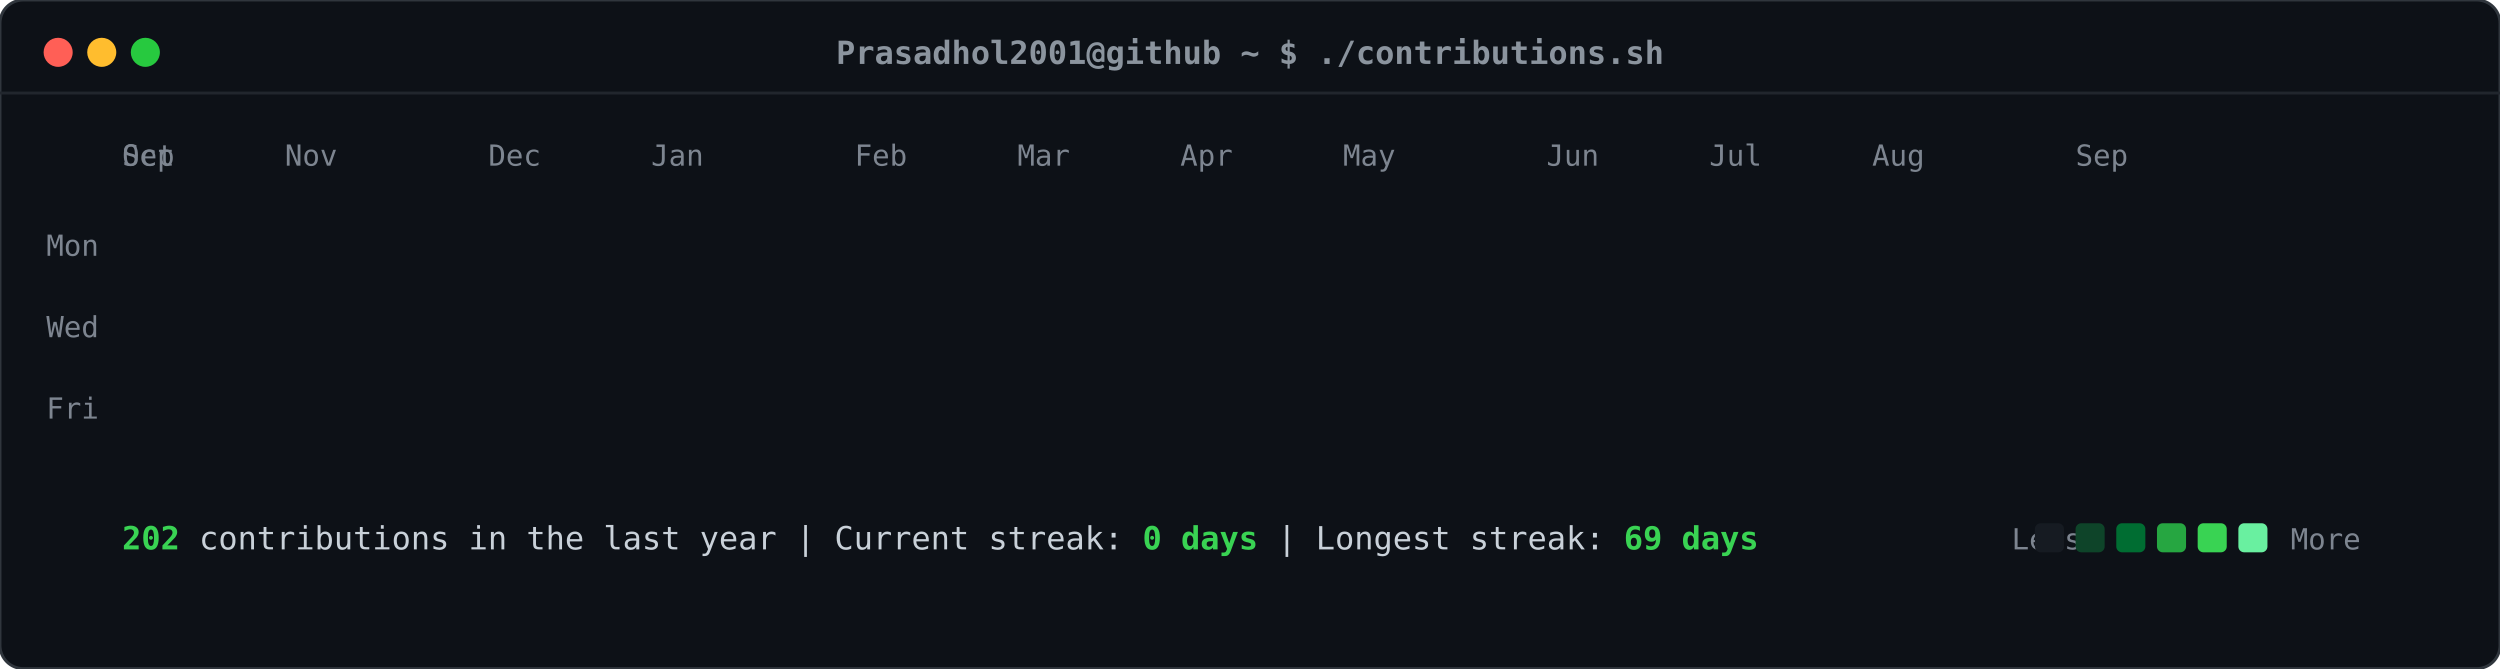
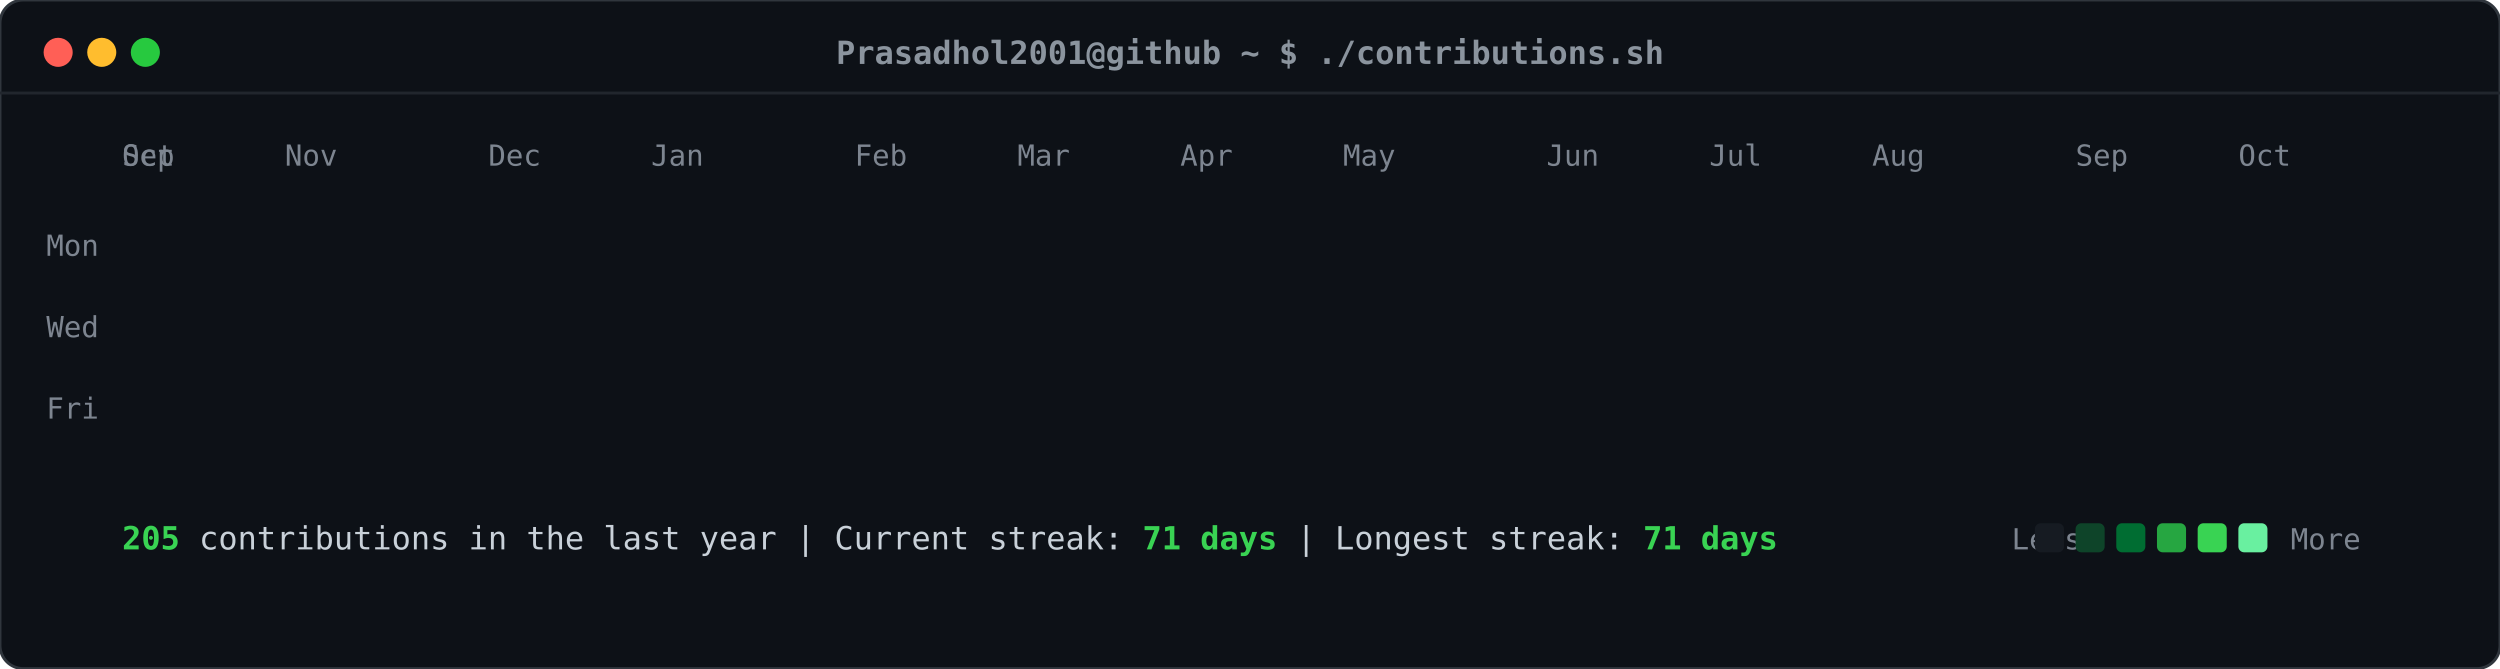
<svg xmlns="http://www.w3.org/2000/svg" viewBox="0 0 860 230" width="860" height="230">
  <defs>
    <style>
    .card-bg { fill: #0d1117; rx: 8px; ry: 8px; stroke: #30363d; stroke-width: 1px; }
    .header-dot { rx: 50%; ry: 50%; }
    .title-text { font-family: ui-monospace, SFMono-Regular, "SF Mono", Menlo, Consolas, monospace; font-size: 11px; fill: #8b949e; font-weight: 600; }
    .label-text { font-family: ui-monospace, SFMono-Regular, "SF Mono", Menlo, Consolas, monospace; font-size: 10px; fill: #7d8590; }
    .stat-text { font-family: ui-monospace, SFMono-Regular, "SF Mono", Menlo, Consolas, monospace; font-size: 11px; fill: #c9d1d9; }
    .stat-bold { font-weight: bold; fill: #39d353; }
    .day-rect { rx: 2.5px; ry: 2.5px; opacity: 0; transform: translateY(-6px); animation: slideIn 0.3s ease-out forwards; }
    @keyframes slideIn { to { opacity: 1; transform: translateY(0); } }
  </style>
  </defs>
  <rect class="card-bg" width="860" height="230" />
  <circle class="header-dot" cx="20" cy="18" r="5" fill="#ff5f56" />
  <circle class="header-dot" cx="35" cy="18" r="5" fill="#ffbd2e" />
  <circle class="header-dot" cx="50" cy="18" r="5" fill="#27c93f" />
  <text class="title-text" x="430" y="22" text-anchor="middle">Prasadhol2001@github ~ $ ./contributions.sh</text>
  <line x1="0" y1="32" x2="860" y2="32" stroke="#21262d" stroke-width="1" />
  <text class="label-text" x="34" y="88" text-anchor="end">Mon</text>
  <text class="label-text" x="34" y="116" text-anchor="end">Wed</text>
  <text class="label-text" x="34" y="144" text-anchor="end">Fri</text>
  <text class="label-text" x="42" y="57">Sep</text>
  <text class="label-text" x="42" y="57">Oct</text>
  <text class="label-text" x="98" y="57">Nov</text>
  <text class="label-text" x="168" y="57">Dec</text>
  <text class="label-text" x="224" y="57">Jan</text>
  <text class="label-text" x="294" y="57">Feb</text>
  <text class="label-text" x="350" y="57">Mar</text>
  <text class="label-text" x="406" y="57">Apr</text>
  <text class="label-text" x="462" y="57">May</text>
  <text class="label-text" x="532" y="57">Jun</text>
  <text class="label-text" x="588" y="57">Jul</text>
  <text class="label-text" x="644" y="57">Aug</text>
  <text class="label-text" x="714" y="57">Sep</text>
+   <text class="label-text" x="770" y="57">Oct</text>
  <rect class="day-rect" x="42" y="65" width="11" height="11" fill="#161b22" style="animation-delay: 0.050s;" />
  <rect class="day-rect" x="42" y="79" width="11" height="11" fill="#161b22" style="animation-delay: 0.065s;" />
  <rect class="day-rect" x="42" y="93" width="11" height="11" fill="#161b22" style="animation-delay: 0.080s;" />
  <rect class="day-rect" x="42" y="107" width="11" height="11" fill="#161b22" style="animation-delay: 0.095s;" />
  <rect class="day-rect" x="42" y="121" width="11" height="11" fill="#161b22" style="animation-delay: 0.110s;" />
  <rect class="day-rect" x="42" y="135" width="11" height="11" fill="#161b22" style="animation-delay: 0.125s;" />
  <rect class="day-rect" x="42" y="149" width="11" height="11" fill="#161b22" style="animation-delay: 0.140s;" />
  <rect class="day-rect" x="56" y="65" width="11" height="11" fill="#161b22" style="animation-delay: 0.062s;" />
  <rect class="day-rect" x="56" y="79" width="11" height="11" fill="#161b22" style="animation-delay: 0.077s;" />
  <rect class="day-rect" x="56" y="93" width="11" height="11" fill="#161b22" style="animation-delay: 0.092s;" />
  <rect class="day-rect" x="56" y="107" width="11" height="11" fill="#161b22" style="animation-delay: 0.107s;" />
  <rect class="day-rect" x="56" y="121" width="11" height="11" fill="#161b22" style="animation-delay: 0.122s;" />
  <rect class="day-rect" x="56" y="135" width="11" height="11" fill="#161b22" style="animation-delay: 0.137s;" />
  <rect class="day-rect" x="56" y="149" width="11" height="11" fill="#161b22" style="animation-delay: 0.152s;" />
  <rect class="day-rect" x="70" y="65" width="11" height="11" fill="#161b22" style="animation-delay: 0.074s;" />
  <rect class="day-rect" x="70" y="79" width="11" height="11" fill="#161b22" style="animation-delay: 0.089s;" />
  <rect class="day-rect" x="70" y="93" width="11" height="11" fill="#161b22" style="animation-delay: 0.104s;" />
  <rect class="day-rect" x="70" y="107" width="11" height="11" fill="#161b22" style="animation-delay: 0.119s;" />
  <rect class="day-rect" x="70" y="121" width="11" height="11" fill="#161b22" style="animation-delay: 0.134s;" />
  <rect class="day-rect" x="70" y="135" width="11" height="11" fill="#161b22" style="animation-delay: 0.149s;" />
  <rect class="day-rect" x="70" y="149" width="11" height="11" fill="#161b22" style="animation-delay: 0.164s;" />
  <rect class="day-rect" x="84" y="65" width="11" height="11" fill="#161b22" style="animation-delay: 0.086s;" />
  <rect class="day-rect" x="84" y="79" width="11" height="11" fill="#161b22" style="animation-delay: 0.101s;" />
  <rect class="day-rect" x="84" y="93" width="11" height="11" fill="#161b22" style="animation-delay: 0.116s;" />
  <rect class="day-rect" x="84" y="107" width="11" height="11" fill="#161b22" style="animation-delay: 0.131s;" />
  <rect class="day-rect" x="84" y="121" width="11" height="11" fill="#161b22" style="animation-delay: 0.146s;" />
  <rect class="day-rect" x="84" y="135" width="11" height="11" fill="#161b22" style="animation-delay: 0.161s;" />
  <rect class="day-rect" x="84" y="149" width="11" height="11" fill="#161b22" style="animation-delay: 0.176s;" />
  <rect class="day-rect" x="98" y="65" width="11" height="11" fill="#161b22" style="animation-delay: 0.098s;" />
  <rect class="day-rect" x="98" y="79" width="11" height="11" fill="#161b22" style="animation-delay: 0.113s;" />
  <rect class="day-rect" x="98" y="93" width="11" height="11" fill="#161b22" style="animation-delay: 0.128s;" />
  <rect class="day-rect" x="98" y="107" width="11" height="11" fill="#161b22" style="animation-delay: 0.143s;" />
  <rect class="day-rect" x="98" y="121" width="11" height="11" fill="#161b22" style="animation-delay: 0.158s;" />
  <rect class="day-rect" x="98" y="135" width="11" height="11" fill="#161b22" style="animation-delay: 0.173s;" />
  <rect class="day-rect" x="98" y="149" width="11" height="11" fill="#161b22" style="animation-delay: 0.188s;" />
  <rect class="day-rect" x="112" y="65" width="11" height="11" fill="#161b22" style="animation-delay: 0.110s;" />
  <rect class="day-rect" x="112" y="79" width="11" height="11" fill="#161b22" style="animation-delay: 0.125s;" />
  <rect class="day-rect" x="112" y="93" width="11" height="11" fill="#161b22" style="animation-delay: 0.140s;" />
  <rect class="day-rect" x="112" y="107" width="11" height="11" fill="#161b22" style="animation-delay: 0.155s;" />
  <rect class="day-rect" x="112" y="121" width="11" height="11" fill="#161b22" style="animation-delay: 0.170s;" />
  <rect class="day-rect" x="112" y="135" width="11" height="11" fill="#161b22" style="animation-delay: 0.185s;" />
  <rect class="day-rect" x="112" y="149" width="11" height="11" fill="#161b22" style="animation-delay: 0.200s;" />
  <rect class="day-rect" x="126" y="65" width="11" height="11" fill="#161b22" style="animation-delay: 0.122s;" />
  <rect class="day-rect" x="126" y="79" width="11" height="11" fill="#161b22" style="animation-delay: 0.137s;" />
  <rect class="day-rect" x="126" y="93" width="11" height="11" fill="#161b22" style="animation-delay: 0.152s;" />
  <rect class="day-rect" x="126" y="107" width="11" height="11" fill="#161b22" style="animation-delay: 0.167s;" />
  <rect class="day-rect" x="126" y="121" width="11" height="11" fill="#161b22" style="animation-delay: 0.182s;" />
  <rect class="day-rect" x="126" y="135" width="11" height="11" fill="#161b22" style="animation-delay: 0.197s;" />
  <rect class="day-rect" x="126" y="149" width="11" height="11" fill="#161b22" style="animation-delay: 0.212s;" />
  <rect class="day-rect" x="140" y="65" width="11" height="11" fill="#161b22" style="animation-delay: 0.134s;" />
  <rect class="day-rect" x="140" y="79" width="11" height="11" fill="#161b22" style="animation-delay: 0.149s;" />
  <rect class="day-rect" x="140" y="93" width="11" height="11" fill="#161b22" style="animation-delay: 0.164s;" />
  <rect class="day-rect" x="140" y="107" width="11" height="11" fill="#161b22" style="animation-delay: 0.179s;" />
  <rect class="day-rect" x="140" y="121" width="11" height="11" fill="#161b22" style="animation-delay: 0.194s;" />
  <rect class="day-rect" x="140" y="135" width="11" height="11" fill="#161b22" style="animation-delay: 0.209s;" />
  <rect class="day-rect" x="140" y="149" width="11" height="11" fill="#161b22" style="animation-delay: 0.224s;" />
  <rect class="day-rect" x="154" y="65" width="11" height="11" fill="#161b22" style="animation-delay: 0.146s;" />
  <rect class="day-rect" x="154" y="79" width="11" height="11" fill="#161b22" style="animation-delay: 0.161s;" />
  <rect class="day-rect" x="154" y="93" width="11" height="11" fill="#161b22" style="animation-delay: 0.176s;" />
  <rect class="day-rect" x="154" y="107" width="11" height="11" fill="#161b22" style="animation-delay: 0.191s;" />
  <rect class="day-rect" x="154" y="121" width="11" height="11" fill="#161b22" style="animation-delay: 0.206s;" />
  <rect class="day-rect" x="154" y="135" width="11" height="11" fill="#161b22" style="animation-delay: 0.221s;" />
  <rect class="day-rect" x="154" y="149" width="11" height="11" fill="#161b22" style="animation-delay: 0.236s;" />
  <rect class="day-rect" x="168" y="65" width="11" height="11" fill="#161b22" style="animation-delay: 0.158s;" />
  <rect class="day-rect" x="168" y="79" width="11" height="11" fill="#161b22" style="animation-delay: 0.173s;" />
  <rect class="day-rect" x="168" y="93" width="11" height="11" fill="#161b22" style="animation-delay: 0.188s;" />
  <rect class="day-rect" x="168" y="107" width="11" height="11" fill="#161b22" style="animation-delay: 0.203s;" />
  <rect class="day-rect" x="168" y="121" width="11" height="11" fill="#161b22" style="animation-delay: 0.218s;" />
  <rect class="day-rect" x="168" y="135" width="11" height="11" fill="#161b22" style="animation-delay: 0.233s;" />
  <rect class="day-rect" x="168" y="149" width="11" height="11" fill="#161b22" style="animation-delay: 0.248s;" />
  <rect class="day-rect" x="182" y="65" width="11" height="11" fill="#161b22" style="animation-delay: 0.170s;" />
  <rect class="day-rect" x="182" y="79" width="11" height="11" fill="#161b22" style="animation-delay: 0.185s;" />
  <rect class="day-rect" x="182" y="93" width="11" height="11" fill="#161b22" style="animation-delay: 0.200s;" />
  <rect class="day-rect" x="182" y="107" width="11" height="11" fill="#161b22" style="animation-delay: 0.215s;" />
  <rect class="day-rect" x="182" y="121" width="11" height="11" fill="#161b22" style="animation-delay: 0.230s;" />
  <rect class="day-rect" x="182" y="135" width="11" height="11" fill="#161b22" style="animation-delay: 0.245s;" />
  <rect class="day-rect" x="182" y="149" width="11" height="11" fill="#161b22" style="animation-delay: 0.260s;" />
  <rect class="day-rect" x="196" y="65" width="11" height="11" fill="#161b22" style="animation-delay: 0.182s;" />
  <rect class="day-rect" x="196" y="79" width="11" height="11" fill="#161b22" style="animation-delay: 0.197s;" />
  <rect class="day-rect" x="196" y="93" width="11" height="11" fill="#161b22" style="animation-delay: 0.212s;" />
  <rect class="day-rect" x="196" y="107" width="11" height="11" fill="#161b22" style="animation-delay: 0.227s;" />
  <rect class="day-rect" x="196" y="121" width="11" height="11" fill="#161b22" style="animation-delay: 0.242s;" />
  <rect class="day-rect" x="196" y="135" width="11" height="11" fill="#161b22" style="animation-delay: 0.257s;" />
  <rect class="day-rect" x="196" y="149" width="11" height="11" fill="#161b22" style="animation-delay: 0.272s;" />
  <rect class="day-rect" x="210" y="65" width="11" height="11" fill="#161b22" style="animation-delay: 0.194s;" />
  <rect class="day-rect" x="210" y="79" width="11" height="11" fill="#161b22" style="animation-delay: 0.209s;" />
  <rect class="day-rect" x="210" y="93" width="11" height="11" fill="#006d32" style="animation-delay: 0.224s;" />
  <rect class="day-rect" x="210" y="107" width="11" height="11" fill="#161b22" style="animation-delay: 0.239s;" />
  <rect class="day-rect" x="210" y="121" width="11" height="11" fill="#161b22" style="animation-delay: 0.254s;" />
  <rect class="day-rect" x="210" y="135" width="11" height="11" fill="#161b22" style="animation-delay: 0.269s;" />
  <rect class="day-rect" x="210" y="149" width="11" height="11" fill="#161b22" style="animation-delay: 0.284s;" />
  <rect class="day-rect" x="224" y="65" width="11" height="11" fill="#161b22" style="animation-delay: 0.206s;" />
  <rect class="day-rect" x="224" y="79" width="11" height="11" fill="#161b22" style="animation-delay: 0.221s;" />
  <rect class="day-rect" x="224" y="93" width="11" height="11" fill="#161b22" style="animation-delay: 0.236s;" />
  <rect class="day-rect" x="224" y="107" width="11" height="11" fill="#161b22" style="animation-delay: 0.251s;" />
  <rect class="day-rect" x="224" y="121" width="11" height="11" fill="#161b22" style="animation-delay: 0.266s;" />
  <rect class="day-rect" x="224" y="135" width="11" height="11" fill="#161b22" style="animation-delay: 0.281s;" />
  <rect class="day-rect" x="224" y="149" width="11" height="11" fill="#161b22" style="animation-delay: 0.296s;" />
  <rect class="day-rect" x="238" y="65" width="11" height="11" fill="#161b22" style="animation-delay: 0.218s;" />
  <rect class="day-rect" x="238" y="79" width="11" height="11" fill="#161b22" style="animation-delay: 0.233s;" />
  <rect class="day-rect" x="238" y="93" width="11" height="11" fill="#161b22" style="animation-delay: 0.248s;" />
  <rect class="day-rect" x="238" y="107" width="11" height="11" fill="#161b22" style="animation-delay: 0.263s;" />
  <rect class="day-rect" x="238" y="121" width="11" height="11" fill="#161b22" style="animation-delay: 0.278s;" />
  <rect class="day-rect" x="238" y="135" width="11" height="11" fill="#161b22" style="animation-delay: 0.293s;" />
  <rect class="day-rect" x="238" y="149" width="11" height="11" fill="#161b22" style="animation-delay: 0.308s;" />
  <rect class="day-rect" x="252" y="65" width="11" height="11" fill="#161b22" style="animation-delay: 0.230s;" />
  <rect class="day-rect" x="252" y="79" width="11" height="11" fill="#161b22" style="animation-delay: 0.245s;" />
  <rect class="day-rect" x="252" y="93" width="11" height="11" fill="#161b22" style="animation-delay: 0.260s;" />
  <rect class="day-rect" x="252" y="107" width="11" height="11" fill="#161b22" style="animation-delay: 0.275s;" />
  <rect class="day-rect" x="252" y="121" width="11" height="11" fill="#161b22" style="animation-delay: 0.290s;" />
  <rect class="day-rect" x="252" y="135" width="11" height="11" fill="#161b22" style="animation-delay: 0.305s;" />
  <rect class="day-rect" x="252" y="149" width="11" height="11" fill="#161b22" style="animation-delay: 0.320s;" />
  <rect class="day-rect" x="266" y="65" width="11" height="11" fill="#161b22" style="animation-delay: 0.242s;" />
  <rect class="day-rect" x="266" y="79" width="11" height="11" fill="#161b22" style="animation-delay: 0.257s;" />
  <rect class="day-rect" x="266" y="93" width="11" height="11" fill="#161b22" style="animation-delay: 0.272s;" />
  <rect class="day-rect" x="266" y="107" width="11" height="11" fill="#161b22" style="animation-delay: 0.287s;" />
  <rect class="day-rect" x="266" y="121" width="11" height="11" fill="#161b22" style="animation-delay: 0.302s;" />
  <rect class="day-rect" x="266" y="135" width="11" height="11" fill="#161b22" style="animation-delay: 0.317s;" />
  <rect class="day-rect" x="266" y="149" width="11" height="11" fill="#161b22" style="animation-delay: 0.332s;" />
  <rect class="day-rect" x="280" y="65" width="11" height="11" fill="#161b22" style="animation-delay: 0.254s;" />
  <rect class="day-rect" x="280" y="79" width="11" height="11" fill="#161b22" style="animation-delay: 0.269s;" />
  <rect class="day-rect" x="280" y="93" width="11" height="11" fill="#161b22" style="animation-delay: 0.284s;" />
  <rect class="day-rect" x="280" y="107" width="11" height="11" fill="#161b22" style="animation-delay: 0.299s;" />
  <rect class="day-rect" x="280" y="121" width="11" height="11" fill="#161b22" style="animation-delay: 0.314s;" />
  <rect class="day-rect" x="280" y="135" width="11" height="11" fill="#161b22" style="animation-delay: 0.329s;" />
  <rect class="day-rect" x="280" y="149" width="11" height="11" fill="#161b22" style="animation-delay: 0.344s;" />
  <rect class="day-rect" x="294" y="65" width="11" height="11" fill="#161b22" style="animation-delay: 0.266s;" />
  <rect class="day-rect" x="294" y="79" width="11" height="11" fill="#161b22" style="animation-delay: 0.281s;" />
  <rect class="day-rect" x="294" y="93" width="11" height="11" fill="#161b22" style="animation-delay: 0.296s;" />
  <rect class="day-rect" x="294" y="107" width="11" height="11" fill="#161b22" style="animation-delay: 0.311s;" />
  <rect class="day-rect" x="294" y="121" width="11" height="11" fill="#161b22" style="animation-delay: 0.326s;" />
  <rect class="day-rect" x="294" y="135" width="11" height="11" fill="#161b22" style="animation-delay: 0.341s;" />
  <rect class="day-rect" x="294" y="149" width="11" height="11" fill="#161b22" style="animation-delay: 0.356s;" />
  <rect class="day-rect" x="308" y="65" width="11" height="11" fill="#161b22" style="animation-delay: 0.278s;" />
  <rect class="day-rect" x="308" y="79" width="11" height="11" fill="#161b22" style="animation-delay: 0.293s;" />
  <rect class="day-rect" x="308" y="93" width="11" height="11" fill="#161b22" style="animation-delay: 0.308s;" />
  <rect class="day-rect" x="308" y="107" width="11" height="11" fill="#161b22" style="animation-delay: 0.323s;" />
  <rect class="day-rect" x="308" y="121" width="11" height="11" fill="#161b22" style="animation-delay: 0.338s;" />
  <rect class="day-rect" x="308" y="135" width="11" height="11" fill="#161b22" style="animation-delay: 0.353s;" />
  <rect class="day-rect" x="308" y="149" width="11" height="11" fill="#161b22" style="animation-delay: 0.368s;" />
  <rect class="day-rect" x="322" y="65" width="11" height="11" fill="#161b22" style="animation-delay: 0.290s;" />
  <rect class="day-rect" x="322" y="79" width="11" height="11" fill="#161b22" style="animation-delay: 0.305s;" />
  <rect class="day-rect" x="322" y="93" width="11" height="11" fill="#161b22" style="animation-delay: 0.320s;" />
  <rect class="day-rect" x="322" y="107" width="11" height="11" fill="#161b22" style="animation-delay: 0.335s;" />
  <rect class="day-rect" x="322" y="121" width="11" height="11" fill="#161b22" style="animation-delay: 0.350s;" />
  <rect class="day-rect" x="322" y="135" width="11" height="11" fill="#161b22" style="animation-delay: 0.365s;" />
  <rect class="day-rect" x="322" y="149" width="11" height="11" fill="#161b22" style="animation-delay: 0.380s;" />
  <rect class="day-rect" x="336" y="65" width="11" height="11" fill="#161b22" style="animation-delay: 0.302s;" />
  <rect class="day-rect" x="336" y="79" width="11" height="11" fill="#161b22" style="animation-delay: 0.317s;" />
  <rect class="day-rect" x="336" y="93" width="11" height="11" fill="#161b22" style="animation-delay: 0.332s;" />
  <rect class="day-rect" x="336" y="107" width="11" height="11" fill="#161b22" style="animation-delay: 0.347s;" />
  <rect class="day-rect" x="336" y="121" width="11" height="11" fill="#161b22" style="animation-delay: 0.362s;" />
  <rect class="day-rect" x="336" y="135" width="11" height="11" fill="#161b22" style="animation-delay: 0.377s;" />
  <rect class="day-rect" x="336" y="149" width="11" height="11" fill="#161b22" style="animation-delay: 0.392s;" />
  <rect class="day-rect" x="350" y="65" width="11" height="11" fill="#161b22" style="animation-delay: 0.314s;" />
  <rect class="day-rect" x="350" y="79" width="11" height="11" fill="#161b22" style="animation-delay: 0.329s;" />
  <rect class="day-rect" x="350" y="93" width="11" height="11" fill="#161b22" style="animation-delay: 0.344s;" />
  <rect class="day-rect" x="350" y="107" width="11" height="11" fill="#161b22" style="animation-delay: 0.359s;" />
  <rect class="day-rect" x="350" y="121" width="11" height="11" fill="#161b22" style="animation-delay: 0.374s;" />
  <rect class="day-rect" x="350" y="135" width="11" height="11" fill="#161b22" style="animation-delay: 0.389s;" />
  <rect class="day-rect" x="350" y="149" width="11" height="11" fill="#161b22" style="animation-delay: 0.404s;" />
  <rect class="day-rect" x="364" y="65" width="11" height="11" fill="#161b22" style="animation-delay: 0.326s;" />
  <rect class="day-rect" x="364" y="79" width="11" height="11" fill="#161b22" style="animation-delay: 0.341s;" />
  <rect class="day-rect" x="364" y="93" width="11" height="11" fill="#161b22" style="animation-delay: 0.356s;" />
  <rect class="day-rect" x="364" y="107" width="11" height="11" fill="#161b22" style="animation-delay: 0.371s;" />
  <rect class="day-rect" x="364" y="121" width="11" height="11" fill="#161b22" style="animation-delay: 0.386s;" />
  <rect class="day-rect" x="364" y="135" width="11" height="11" fill="#161b22" style="animation-delay: 0.401s;" />
  <rect class="day-rect" x="364" y="149" width="11" height="11" fill="#161b22" style="animation-delay: 0.416s;" />
  <rect class="day-rect" x="378" y="65" width="11" height="11" fill="#161b22" style="animation-delay: 0.338s;" />
  <rect class="day-rect" x="378" y="79" width="11" height="11" fill="#161b22" style="animation-delay: 0.353s;" />
  <rect class="day-rect" x="378" y="93" width="11" height="11" fill="#161b22" style="animation-delay: 0.368s;" />
  <rect class="day-rect" x="378" y="107" width="11" height="11" fill="#161b22" style="animation-delay: 0.383s;" />
  <rect class="day-rect" x="378" y="121" width="11" height="11" fill="#161b22" style="animation-delay: 0.398s;" />
  <rect class="day-rect" x="378" y="135" width="11" height="11" fill="#161b22" style="animation-delay: 0.413s;" />
  <rect class="day-rect" x="378" y="149" width="11" height="11" fill="#161b22" style="animation-delay: 0.428s;" />
  <rect class="day-rect" x="392" y="65" width="11" height="11" fill="#161b22" style="animation-delay: 0.350s;" />
  <rect class="day-rect" x="392" y="79" width="11" height="11" fill="#161b22" style="animation-delay: 0.365s;" />
  <rect class="day-rect" x="392" y="93" width="11" height="11" fill="#161b22" style="animation-delay: 0.380s;" />
  <rect class="day-rect" x="392" y="107" width="11" height="11" fill="#161b22" style="animation-delay: 0.395s;" />
  <rect class="day-rect" x="392" y="121" width="11" height="11" fill="#161b22" style="animation-delay: 0.410s;" />
  <rect class="day-rect" x="392" y="135" width="11" height="11" fill="#161b22" style="animation-delay: 0.425s;" />
  <rect class="day-rect" x="392" y="149" width="11" height="11" fill="#161b22" style="animation-delay: 0.440s;" />
  <rect class="day-rect" x="406" y="65" width="11" height="11" fill="#161b22" style="animation-delay: 0.362s;" />
  <rect class="day-rect" x="406" y="79" width="11" height="11" fill="#161b22" style="animation-delay: 0.377s;" />
  <rect class="day-rect" x="406" y="93" width="11" height="11" fill="#161b22" style="animation-delay: 0.392s;" />
  <rect class="day-rect" x="406" y="107" width="11" height="11" fill="#161b22" style="animation-delay: 0.407s;" />
  <rect class="day-rect" x="406" y="121" width="11" height="11" fill="#161b22" style="animation-delay: 0.422s;" />
  <rect class="day-rect" x="406" y="135" width="11" height="11" fill="#161b22" style="animation-delay: 0.437s;" />
  <rect class="day-rect" x="406" y="149" width="11" height="11" fill="#161b22" style="animation-delay: 0.452s;" />
  <rect class="day-rect" x="420" y="65" width="11" height="11" fill="#161b22" style="animation-delay: 0.374s;" />
  <rect class="day-rect" x="420" y="79" width="11" height="11" fill="#161b22" style="animation-delay: 0.389s;" />
  <rect class="day-rect" x="420" y="93" width="11" height="11" fill="#161b22" style="animation-delay: 0.404s;" />
  <rect class="day-rect" x="420" y="107" width="11" height="11" fill="#161b22" style="animation-delay: 0.419s;" />
  <rect class="day-rect" x="420" y="121" width="11" height="11" fill="#161b22" style="animation-delay: 0.434s;" />
  <rect class="day-rect" x="420" y="135" width="11" height="11" fill="#161b22" style="animation-delay: 0.449s;" />
  <rect class="day-rect" x="420" y="149" width="11" height="11" fill="#161b22" style="animation-delay: 0.464s;" />
  <rect class="day-rect" x="434" y="65" width="11" height="11" fill="#161b22" style="animation-delay: 0.386s;" />
  <rect class="day-rect" x="434" y="79" width="11" height="11" fill="#161b22" style="animation-delay: 0.401s;" />
  <rect class="day-rect" x="434" y="93" width="11" height="11" fill="#161b22" style="animation-delay: 0.416s;" />
  <rect class="day-rect" x="434" y="107" width="11" height="11" fill="#161b22" style="animation-delay: 0.431s;" />
  <rect class="day-rect" x="434" y="121" width="11" height="11" fill="#161b22" style="animation-delay: 0.446s;" />
  <rect class="day-rect" x="434" y="135" width="11" height="11" fill="#161b22" style="animation-delay: 0.461s;" />
  <rect class="day-rect" x="434" y="149" width="11" height="11" fill="#161b22" style="animation-delay: 0.476s;" />
  <rect class="day-rect" x="448" y="65" width="11" height="11" fill="#161b22" style="animation-delay: 0.398s;" />
  <rect class="day-rect" x="448" y="79" width="11" height="11" fill="#161b22" style="animation-delay: 0.413s;" />
  <rect class="day-rect" x="448" y="93" width="11" height="11" fill="#161b22" style="animation-delay: 0.428s;" />
  <rect class="day-rect" x="448" y="107" width="11" height="11" fill="#161b22" style="animation-delay: 0.443s;" />
  <rect class="day-rect" x="448" y="121" width="11" height="11" fill="#161b22" style="animation-delay: 0.458s;" />
  <rect class="day-rect" x="448" y="135" width="11" height="11" fill="#161b22" style="animation-delay: 0.473s;" />
  <rect class="day-rect" x="448" y="149" width="11" height="11" fill="#161b22" style="animation-delay: 0.488s;" />
  <rect class="day-rect" x="462" y="65" width="11" height="11" fill="#161b22" style="animation-delay: 0.410s;" />
  <rect class="day-rect" x="462" y="79" width="11" height="11" fill="#161b22" style="animation-delay: 0.425s;" />
  <rect class="day-rect" x="462" y="93" width="11" height="11" fill="#161b22" style="animation-delay: 0.440s;" />
  <rect class="day-rect" x="462" y="107" width="11" height="11" fill="#161b22" style="animation-delay: 0.455s;" />
  <rect class="day-rect" x="462" y="121" width="11" height="11" fill="#161b22" style="animation-delay: 0.470s;" />
  <rect class="day-rect" x="462" y="135" width="11" height="11" fill="#161b22" style="animation-delay: 0.485s;" />
  <rect class="day-rect" x="462" y="149" width="11" height="11" fill="#161b22" style="animation-delay: 0.500s;" />
  <rect class="day-rect" x="476" y="65" width="11" height="11" fill="#161b22" style="animation-delay: 0.422s;" />
  <rect class="day-rect" x="476" y="79" width="11" height="11" fill="#161b22" style="animation-delay: 0.437s;" />
  <rect class="day-rect" x="476" y="93" width="11" height="11" fill="#161b22" style="animation-delay: 0.452s;" />
  <rect class="day-rect" x="476" y="107" width="11" height="11" fill="#161b22" style="animation-delay: 0.467s;" />
  <rect class="day-rect" x="476" y="121" width="11" height="11" fill="#161b22" style="animation-delay: 0.482s;" />
  <rect class="day-rect" x="476" y="135" width="11" height="11" fill="#161b22" style="animation-delay: 0.497s;" />
  <rect class="day-rect" x="476" y="149" width="11" height="11" fill="#161b22" style="animation-delay: 0.512s;" />
  <rect class="day-rect" x="490" y="65" width="11" height="11" fill="#161b22" style="animation-delay: 0.434s;" />
  <rect class="day-rect" x="490" y="79" width="11" height="11" fill="#161b22" style="animation-delay: 0.449s;" />
  <rect class="day-rect" x="490" y="93" width="11" height="11" fill="#161b22" style="animation-delay: 0.464s;" />
  <rect class="day-rect" x="490" y="107" width="11" height="11" fill="#161b22" style="animation-delay: 0.479s;" />
  <rect class="day-rect" x="490" y="121" width="11" height="11" fill="#161b22" style="animation-delay: 0.494s;" />
  <rect class="day-rect" x="490" y="135" width="11" height="11" fill="#161b22" style="animation-delay: 0.509s;" />
  <rect class="day-rect" x="490" y="149" width="11" height="11" fill="#161b22" style="animation-delay: 0.524s;" />
  <rect class="day-rect" x="504" y="65" width="11" height="11" fill="#161b22" style="animation-delay: 0.446s;" />
  <rect class="day-rect" x="504" y="79" width="11" height="11" fill="#161b22" style="animation-delay: 0.461s;" />
  <rect class="day-rect" x="504" y="93" width="11" height="11" fill="#161b22" style="animation-delay: 0.476s;" />
  <rect class="day-rect" x="504" y="107" width="11" height="11" fill="#161b22" style="animation-delay: 0.491s;" />
  <rect class="day-rect" x="504" y="121" width="11" height="11" fill="#0e4429" style="animation-delay: 0.506s;" />
  <rect class="day-rect" x="504" y="135" width="11" height="11" fill="#161b22" style="animation-delay: 0.521s;" />
  <rect class="day-rect" x="504" y="149" width="11" height="11" fill="#006d32" style="animation-delay: 0.536s;" />
  <rect class="day-rect" x="518" y="65" width="11" height="11" fill="#161b22" style="animation-delay: 0.458s;" />
  <rect class="day-rect" x="518" y="79" width="11" height="11" fill="#161b22" style="animation-delay: 0.473s;" />
  <rect class="day-rect" x="518" y="93" width="11" height="11" fill="#39d353" style="animation-delay: 0.488s;" />
  <rect class="day-rect" x="518" y="107" width="11" height="11" fill="#26a641" style="animation-delay: 0.503s;" />
  <rect class="day-rect" x="518" y="121" width="11" height="11" fill="#006d32" style="animation-delay: 0.518s;" />
  <rect class="day-rect" x="518" y="135" width="11" height="11" fill="#0e4429" style="animation-delay: 0.533s;" />
  <rect class="day-rect" x="518" y="149" width="11" height="11" fill="#161b22" style="animation-delay: 0.548s;" />
  <rect class="day-rect" x="532" y="65" width="11" height="11" fill="#161b22" style="animation-delay: 0.470s;" />
  <rect class="day-rect" x="532" y="79" width="11" height="11" fill="#0e4429" style="animation-delay: 0.485s;" />
  <rect class="day-rect" x="532" y="93" width="11" height="11" fill="#006d32" style="animation-delay: 0.500s;" />
  <rect class="day-rect" x="532" y="107" width="11" height="11" fill="#161b22" style="animation-delay: 0.515s;" />
  <rect class="day-rect" x="532" y="121" width="11" height="11" fill="#161b22" style="animation-delay: 0.530s;" />
  <rect class="day-rect" x="532" y="135" width="11" height="11" fill="#161b22" style="animation-delay: 0.545s;" />
  <rect class="day-rect" x="532" y="149" width="11" height="11" fill="#161b22" style="animation-delay: 0.560s;" />
  <rect class="day-rect" x="546" y="65" width="11" height="11" fill="#161b22" style="animation-delay: 0.482s;" />
  <rect class="day-rect" x="546" y="79" width="11" height="11" fill="#161b22" style="animation-delay: 0.497s;" />
  <rect class="day-rect" x="546" y="93" width="11" height="11" fill="#161b22" style="animation-delay: 0.512s;" />
  <rect class="day-rect" x="546" y="107" width="11" height="11" fill="#161b22" style="animation-delay: 0.527s;" />
  <rect class="day-rect" x="546" y="121" width="11" height="11" fill="#161b22" style="animation-delay: 0.542s;" />
  <rect class="day-rect" x="546" y="135" width="11" height="11" fill="#161b22" style="animation-delay: 0.557s;" />
  <rect class="day-rect" x="546" y="149" width="11" height="11" fill="#161b22" style="animation-delay: 0.572s;" />
  <rect class="day-rect" x="560" y="65" width="11" height="11" fill="#161b22" style="animation-delay: 0.494s;" />
  <rect class="day-rect" x="560" y="79" width="11" height="11" fill="#161b22" style="animation-delay: 0.509s;" />
  <rect class="day-rect" x="560" y="93" width="11" height="11" fill="#161b22" style="animation-delay: 0.524s;" />
  <rect class="day-rect" x="560" y="107" width="11" height="11" fill="#161b22" style="animation-delay: 0.539s;" />
  <rect class="day-rect" x="560" y="121" width="11" height="11" fill="#161b22" style="animation-delay: 0.554s;" />
  <rect class="day-rect" x="560" y="135" width="11" height="11" fill="#161b22" style="animation-delay: 0.569s;" />
  <rect class="day-rect" x="560" y="149" width="11" height="11" fill="#161b22" style="animation-delay: 0.584s;" />
  <rect class="day-rect" x="574" y="65" width="11" height="11" fill="#161b22" style="animation-delay: 0.506s;" />
  <rect class="day-rect" x="574" y="79" width="11" height="11" fill="#161b22" style="animation-delay: 0.521s;" />
  <rect class="day-rect" x="574" y="93" width="11" height="11" fill="#161b22" style="animation-delay: 0.536s;" />
  <rect class="day-rect" x="574" y="107" width="11" height="11" fill="#161b22" style="animation-delay: 0.551s;" />
  <rect class="day-rect" x="574" y="121" width="11" height="11" fill="#161b22" style="animation-delay: 0.566s;" />
  <rect class="day-rect" x="574" y="135" width="11" height="11" fill="#161b22" style="animation-delay: 0.581s;" />
  <rect class="day-rect" x="574" y="149" width="11" height="11" fill="#39d353" style="animation-delay: 0.596s;" />
  <rect class="day-rect" x="588" y="65" width="11" height="11" fill="#161b22" style="animation-delay: 0.518s;" />
  <rect class="day-rect" x="588" y="79" width="11" height="11" fill="#39d353" style="animation-delay: 0.533s;" />
  <rect class="day-rect" x="588" y="93" width="11" height="11" fill="#39d353" style="animation-delay: 0.548s;" />
  <rect class="day-rect" x="588" y="107" width="11" height="11" fill="#0e4429" style="animation-delay: 0.563s;" />
  <rect class="day-rect" x="588" y="121" width="11" height="11" fill="#161b22" style="animation-delay: 0.578s;" />
  <rect class="day-rect" x="588" y="135" width="11" height="11" fill="#161b22" style="animation-delay: 0.593s;" />
  <rect class="day-rect" x="588" y="149" width="11" height="11" fill="#161b22" style="animation-delay: 0.608s;" />
  <rect class="day-rect" x="602" y="65" width="11" height="11" fill="#161b22" style="animation-delay: 0.530s;" />
  <rect class="day-rect" x="602" y="79" width="11" height="11" fill="#161b22" style="animation-delay: 0.545s;" />
  <rect class="day-rect" x="602" y="93" width="11" height="11" fill="#161b22" style="animation-delay: 0.560s;" />
  <rect class="day-rect" x="602" y="107" width="11" height="11" fill="#161b22" style="animation-delay: 0.575s;" />
  <rect class="day-rect" x="602" y="121" width="11" height="11" fill="#161b22" style="animation-delay: 0.590s;" />
  <rect class="day-rect" x="602" y="135" width="11" height="11" fill="#161b22" style="animation-delay: 0.605s;" />
  <rect class="day-rect" x="602" y="149" width="11" height="11" fill="#161b22" style="animation-delay: 0.620s;" />
  <rect class="day-rect" x="616" y="65" width="11" height="11" fill="#161b22" style="animation-delay: 0.542s;" />
  <rect class="day-rect" x="616" y="79" width="11" height="11" fill="#161b22" style="animation-delay: 0.557s;" />
  <rect class="day-rect" x="616" y="93" width="11" height="11" fill="#161b22" style="animation-delay: 0.572s;" />
  <rect class="day-rect" x="616" y="107" width="11" height="11" fill="#161b22" style="animation-delay: 0.587s;" />
  <rect class="day-rect" x="616" y="121" width="11" height="11" fill="#161b22" style="animation-delay: 0.602s;" />
  <rect class="day-rect" x="616" y="135" width="11" height="11" fill="#161b22" style="animation-delay: 0.617s;" />
  <rect class="day-rect" x="616" y="149" width="11" height="11" fill="#161b22" style="animation-delay: 0.632s;" />
  <rect class="day-rect" x="630" y="65" width="11" height="11" fill="#161b22" style="animation-delay: 0.554s;" />
  <rect class="day-rect" x="630" y="79" width="11" height="11" fill="#161b22" style="animation-delay: 0.569s;" />
  <rect class="day-rect" x="630" y="93" width="11" height="11" fill="#161b22" style="animation-delay: 0.584s;" />
  <rect class="day-rect" x="630" y="107" width="11" height="11" fill="#161b22" style="animation-delay: 0.599s;" />
  <rect class="day-rect" x="630" y="121" width="11" height="11" fill="#39d353" style="animation-delay: 0.614s;" />
  <rect class="day-rect" x="630" y="135" width="11" height="11" fill="#006d32" style="animation-delay: 0.629s;" />
  <rect class="day-rect" x="630" y="149" width="11" height="11" fill="#006d32" style="animation-delay: 0.644s;" />
  <rect class="day-rect" x="644" y="65" width="11" height="11" fill="#006d32" style="animation-delay: 0.566s;" />
  <rect class="day-rect" x="644" y="79" width="11" height="11" fill="#006d32" style="animation-delay: 0.581s;" />
  <rect class="day-rect" x="644" y="93" width="11" height="11" fill="#006d32" style="animation-delay: 0.596s;" />
  <rect class="day-rect" x="644" y="107" width="11" height="11" fill="#006d32" style="animation-delay: 0.611s;" />
  <rect class="day-rect" x="644" y="121" width="11" height="11" fill="#006d32" style="animation-delay: 0.626s;" />
  <rect class="day-rect" x="644" y="135" width="11" height="11" fill="#006d32" style="animation-delay: 0.641s;" />
  <rect class="day-rect" x="644" y="149" width="11" height="11" fill="#006d32" style="animation-delay: 0.656s;" />
  <rect class="day-rect" x="658" y="65" width="11" height="11" fill="#006d32" style="animation-delay: 0.578s;" />
  <rect class="day-rect" x="658" y="79" width="11" height="11" fill="#006d32" style="animation-delay: 0.593s;" />
  <rect class="day-rect" x="658" y="93" width="11" height="11" fill="#006d32" style="animation-delay: 0.608s;" />
  <rect class="day-rect" x="658" y="107" width="11" height="11" fill="#006d32" style="animation-delay: 0.623s;" />
  <rect class="day-rect" x="658" y="121" width="11" height="11" fill="#006d32" style="animation-delay: 0.638s;" />
  <rect class="day-rect" x="658" y="135" width="11" height="11" fill="#006d32" style="animation-delay: 0.653s;" />
  <rect class="day-rect" x="658" y="149" width="11" height="11" fill="#006d32" style="animation-delay: 0.668s;" />
  <rect class="day-rect" x="672" y="65" width="11" height="11" fill="#006d32" style="animation-delay: 0.590s;" />
  <rect class="day-rect" x="672" y="79" width="11" height="11" fill="#006d32" style="animation-delay: 0.605s;" />
  <rect class="day-rect" x="672" y="93" width="11" height="11" fill="#006d32" style="animation-delay: 0.620s;" />
  <rect class="day-rect" x="672" y="107" width="11" height="11" fill="#006d32" style="animation-delay: 0.635s;" />
  <rect class="day-rect" x="672" y="121" width="11" height="11" fill="#006d32" style="animation-delay: 0.650s;" />
  <rect class="day-rect" x="672" y="135" width="11" height="11" fill="#006d32" style="animation-delay: 0.665s;" />
  <rect class="day-rect" x="672" y="149" width="11" height="11" fill="#006d32" style="animation-delay: 0.680s;" />
  <rect class="day-rect" x="686" y="65" width="11" height="11" fill="#006d32" style="animation-delay: 0.602s;" />
  <rect class="day-rect" x="686" y="79" width="11" height="11" fill="#006d32" style="animation-delay: 0.617s;" />
  <rect class="day-rect" x="686" y="93" width="11" height="11" fill="#006d32" style="animation-delay: 0.632s;" />
  <rect class="day-rect" x="686" y="107" width="11" height="11" fill="#006d32" style="animation-delay: 0.647s;" />
  <rect class="day-rect" x="686" y="121" width="11" height="11" fill="#006d32" style="animation-delay: 0.662s;" />
  <rect class="day-rect" x="686" y="135" width="11" height="11" fill="#006d32" style="animation-delay: 0.677s;" />
  <rect class="day-rect" x="686" y="149" width="11" height="11" fill="#006d32" style="animation-delay: 0.692s;" />
  <rect class="day-rect" x="700" y="65" width="11" height="11" fill="#006d32" style="animation-delay: 0.614s;" />
  <rect class="day-rect" x="700" y="79" width="11" height="11" fill="#006d32" style="animation-delay: 0.629s;" />
  <rect class="day-rect" x="700" y="93" width="11" height="11" fill="#006d32" style="animation-delay: 0.644s;" />
  <rect class="day-rect" x="700" y="107" width="11" height="11" fill="#006d32" style="animation-delay: 0.659s;" />
  <rect class="day-rect" x="700" y="121" width="11" height="11" fill="#006d32" style="animation-delay: 0.674s;" />
  <rect class="day-rect" x="700" y="135" width="11" height="11" fill="#006d32" style="animation-delay: 0.689s;" />
  <rect class="day-rect" x="700" y="149" width="11" height="11" fill="#006d32" style="animation-delay: 0.704s;" />
  <rect class="day-rect" x="714" y="65" width="11" height="11" fill="#006d32" style="animation-delay: 0.626s;" />
  <rect class="day-rect" x="714" y="79" width="11" height="11" fill="#006d32" style="animation-delay: 0.641s;" />
  <rect class="day-rect" x="714" y="93" width="11" height="11" fill="#006d32" style="animation-delay: 0.656s;" />
  <rect class="day-rect" x="714" y="107" width="11" height="11" fill="#006d32" style="animation-delay: 0.671s;" />
  <rect class="day-rect" x="714" y="121" width="11" height="11" fill="#006d32" style="animation-delay: 0.686s;" />
  <rect class="day-rect" x="714" y="135" width="11" height="11" fill="#006d32" style="animation-delay: 0.701s;" />
  <rect class="day-rect" x="714" y="149" width="11" height="11" fill="#006d32" style="animation-delay: 0.716s;" />
  <rect class="day-rect" x="728" y="65" width="11" height="11" fill="#006d32" style="animation-delay: 0.638s;" />
  <rect class="day-rect" x="728" y="79" width="11" height="11" fill="#26a641" style="animation-delay: 0.653s;" />
  <rect class="day-rect" x="728" y="93" width="11" height="11" fill="#006d32" style="animation-delay: 0.668s;" />
  <rect class="day-rect" x="728" y="107" width="11" height="11" fill="#006d32" style="animation-delay: 0.683s;" />
  <rect class="day-rect" x="728" y="121" width="11" height="11" fill="#006d32" style="animation-delay: 0.698s;" />
  <rect class="day-rect" x="728" y="135" width="11" height="11" fill="#006d32" style="animation-delay: 0.713s;" />
  <rect class="day-rect" x="728" y="149" width="11" height="11" fill="#006d32" style="animation-delay: 0.728s;" />
  <rect class="day-rect" x="742" y="65" width="11" height="11" fill="#006d32" style="animation-delay: 0.650s;" />
  <rect class="day-rect" x="742" y="79" width="11" height="11" fill="#006d32" style="animation-delay: 0.665s;" />
  <rect class="day-rect" x="742" y="93" width="11" height="11" fill="#006d32" style="animation-delay: 0.680s;" />
  <rect class="day-rect" x="742" y="107" width="11" height="11" fill="#006d32" style="animation-delay: 0.695s;" />
  <rect class="day-rect" x="742" y="121" width="11" height="11" fill="#006d32" style="animation-delay: 0.710s;" />
  <rect class="day-rect" x="742" y="135" width="11" height="11" fill="#006d32" style="animation-delay: 0.725s;" />
  <rect class="day-rect" x="742" y="149" width="11" height="11" fill="#006d32" style="animation-delay: 0.740s;" />
  <rect class="day-rect" x="756" y="65" width="11" height="11" fill="#006d32" style="animation-delay: 0.662s;" />
  <rect class="day-rect" x="756" y="79" width="11" height="11" fill="#006d32" style="animation-delay: 0.677s;" />
  <rect class="day-rect" x="756" y="93" width="11" height="11" fill="#006d32" style="animation-delay: 0.692s;" />
  <rect class="day-rect" x="756" y="107" width="11" height="11" fill="#006d32" style="animation-delay: 0.707s;" />
  <rect class="day-rect" x="756" y="121" width="11" height="11" fill="#006d32" style="animation-delay: 0.722s;" />
  <rect class="day-rect" x="756" y="135" width="11" height="11" fill="#006d32" style="animation-delay: 0.737s;" />
  <rect class="day-rect" x="756" y="149" width="11" height="11" fill="#006d32" style="animation-delay: 0.752s;" />
  <rect class="day-rect" x="770" y="65" width="11" height="11" fill="#006d32" style="animation-delay: 0.674s;" />
  <rect class="day-rect" x="770" y="79" width="11" height="11" fill="#006d32" style="animation-delay: 0.689s;" />
  <rect class="day-rect" x="770" y="93" width="11" height="11" fill="#006d32" style="animation-delay: 0.704s;" />
-   <rect class="day-rect" x="770" y="107" width="11" height="11" fill="#161b22" style="animation-delay: 0.719s;" />
+   <rect class="day-rect" x="770" y="107" width="11" height="11" fill="#006d32" style="animation-delay: 0.719s;" />
+   <rect class="day-rect" x="770" y="121" width="11" height="11" fill="#0e4429" style="animation-delay: 0.734s;" />
  <text class="stat-text" x="42" y="189">
-     <tspan class="stat-bold">202</tspan> contributions in the last year | 
-   Current streak: <tspan class="stat-bold">0 days</tspan> | 
-   Longest streak: <tspan class="stat-bold">69 days</tspan>
+     <tspan class="stat-bold">205</tspan> contributions in the last year | 
+   Current streak: <tspan class="stat-bold">71 days</tspan> | 
+   Longest streak: <tspan class="stat-bold">71 days</tspan>
  </text>
  <text class="label-text" x="692" y="189">Less</text>
  <rect x="700" y="180" width="10" height="10" rx="2" fill="#161b22" />
  <rect x="714" y="180" width="10" height="10" rx="2" fill="#0e4429" />
  <rect x="728" y="180" width="10" height="10" rx="2" fill="#006d32" />
  <rect x="742" y="180" width="10" height="10" rx="2" fill="#26a641" />
  <rect x="756" y="180" width="10" height="10" rx="2" fill="#39d353" />
  <rect x="770" y="180" width="10" height="10" rx="2" fill="#69f0a0" />
  <text class="label-text" x="788" y="189">More</text>
</svg>
